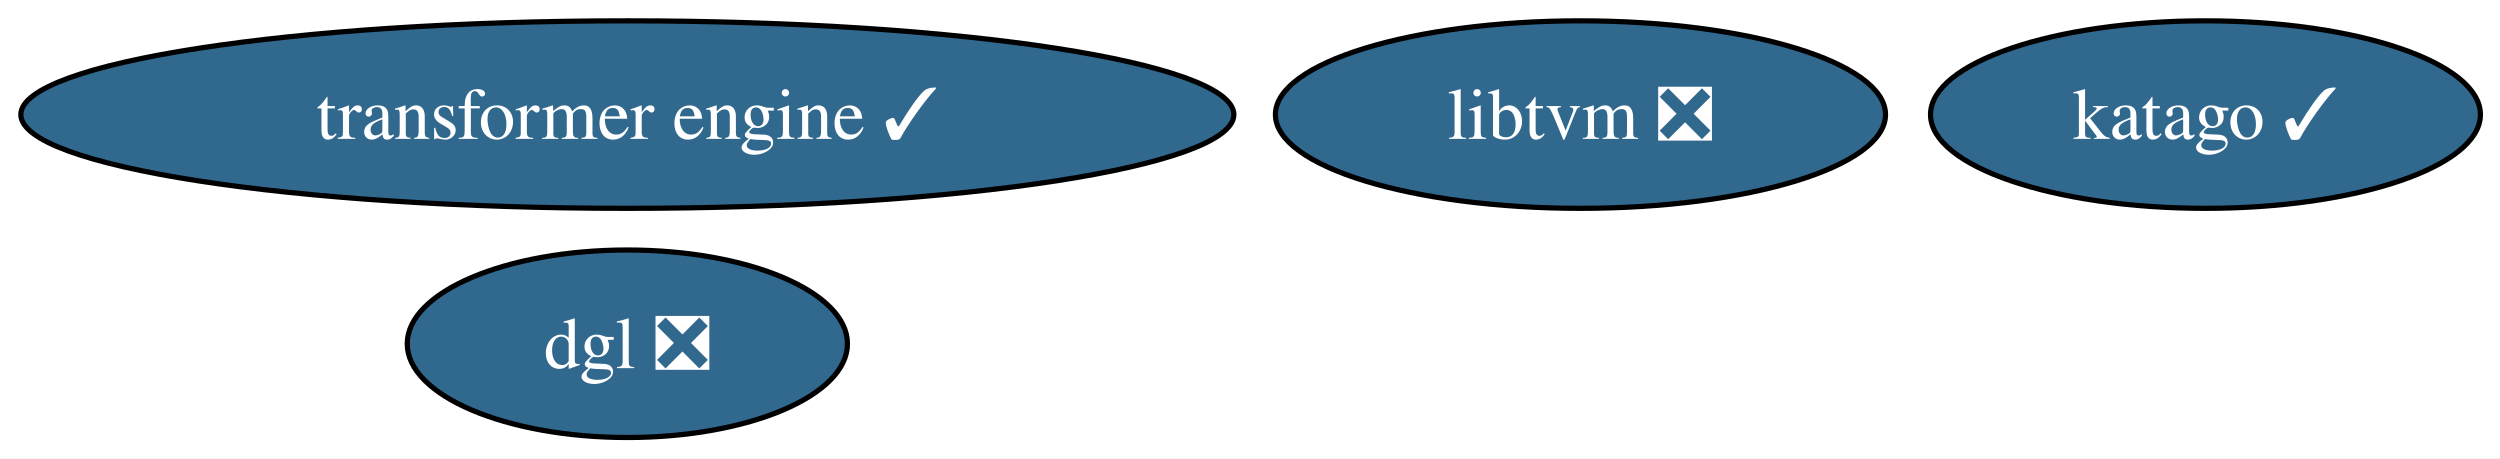
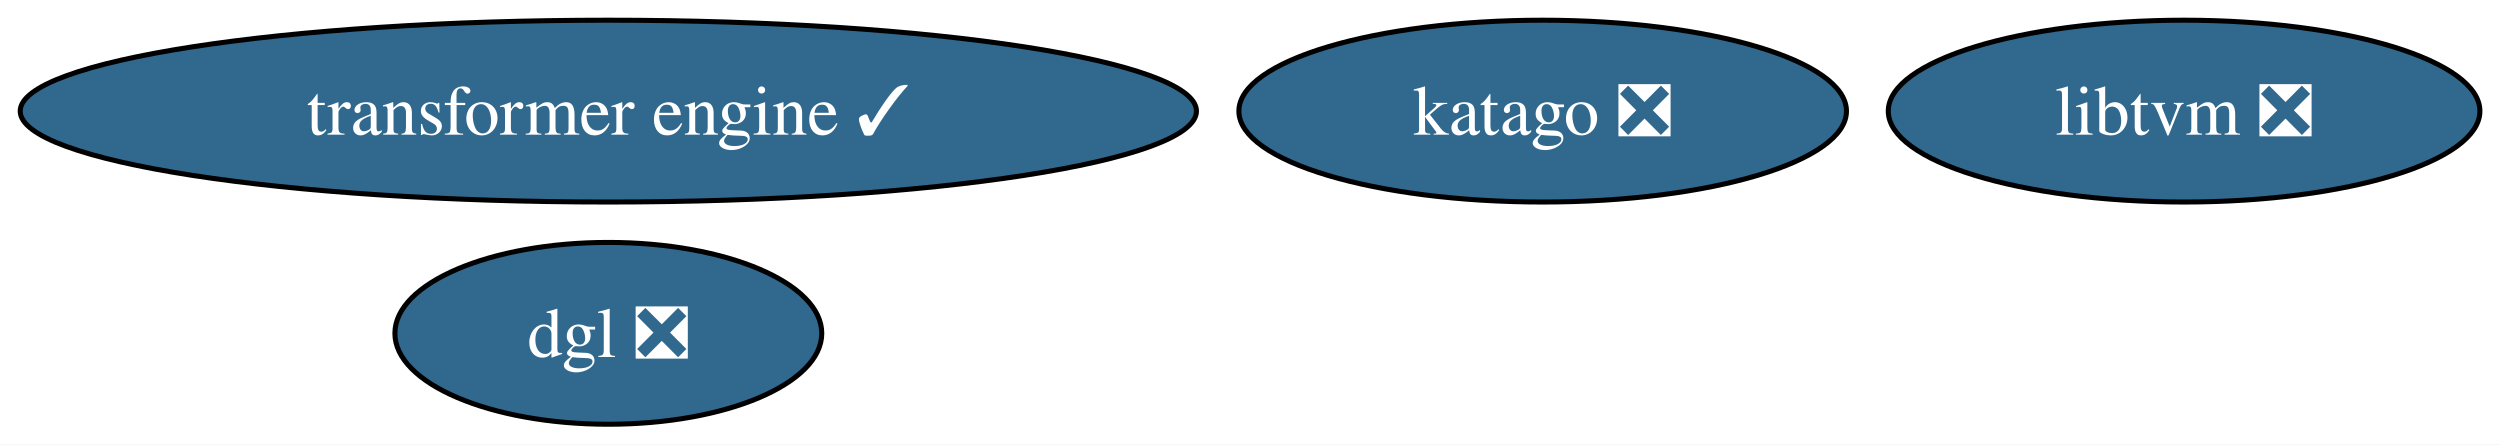
- <svg xmlns="http://www.w3.org/2000/svg" xmlns:xlink="http://www.w3.org/1999/xlink" width="480pt" height="88pt" viewBox="0.00 0.00 480.00 88.00">
+ <svg xmlns="http://www.w3.org/2000/svg" xmlns:xlink="http://www.w3.org/1999/xlink" width="495pt" height="88pt" viewBox="0.00 0.00 495.00 88.00">
  <g id="graph0" class="graph" transform="scale(1 1) rotate(0) translate(4 84)">
-     <polygon fill="white" stroke="none" points="-4,4 -4,-84 476.23,-84 476.23,4 -4,4" />
+     <polygon fill="white" stroke="none" points="-4,4 -4,-84 491.02,-84 491.02,4 -4,4" />
    <g id="node1" class="node">
      <g id="a_node1">
        <a xlink:href="https://github.com/conda-forge/libtvm-feedstock/pull/43" xlink:title="libtvm ❎">
-           <ellipse fill="#31688e" stroke="black" cx="299.45" cy="-62" rx="58.57" ry="18" />
-           <text xml:space="preserve" text-anchor="middle" x="299.45" y="-57.33" font-family="Times,serif" font-size="14.00" fill="white">libtvm ❎</text>
+           <ellipse fill="#31688e" stroke="black" cx="428.45" cy="-62" rx="58.57" ry="18" />
+           <text xml:space="preserve" text-anchor="middle" x="428.45" y="-57.33" font-family="Times,serif" font-size="14.00" fill="white">libtvm ❎</text>
        </a>
      </g>
    </g>
    <g id="node2" class="node">
      <g id="a_node2">
-         <a xlink:href="https://github.com/conda-forge/katago-feedstock/pull/27" xlink:title="katago ✓">
-           <ellipse fill="#31688e" stroke="black" cx="419.45" cy="-62" rx="52.79" ry="18" />
-           <text xml:space="preserve" text-anchor="middle" x="419.45" y="-57.33" font-family="Times,serif" font-size="14.00" fill="white">katago ✓</text>
+         <a xlink:href="https://github.com/conda-forge/katago-feedstock/pull/27" xlink:title="katago ❎">
+           <ellipse fill="#31688e" stroke="black" cx="301.45" cy="-62" rx="60.15" ry="18" />
+           <text xml:space="preserve" text-anchor="middle" x="301.45" y="-57.33" font-family="Times,serif" font-size="14.00" fill="white">katago ❎</text>
        </a>
      </g>
    </g>
    <g id="node3" class="node">
      <g id="a_node3">
        <a xlink:href="https://github.com/conda-forge/dgl-feedstock/pull/62" xlink:title="dgl ❎">
          <ellipse fill="#31688e" stroke="black" cx="116.45" cy="-18" rx="42.26" ry="18" />
          <text xml:space="preserve" text-anchor="middle" x="116.45" y="-13.32" font-family="Times,serif" font-size="14.00" fill="white">dgl ❎</text>
        </a>
      </g>
    </g>
    <g id="node4" class="node">
      <g id="a_node4">
        <a xlink:href="https://github.com/conda-forge/transformer-engine-feedstock/pull/19" xlink:title="transformer engine ✓">
          <ellipse fill="#31688e" stroke="black" cx="116.45" cy="-62" rx="116.45" ry="18" />
          <text xml:space="preserve" text-anchor="middle" x="116.45" y="-57.33" font-family="Times,serif" font-size="14.00" fill="white">transformer engine ✓</text>
        </a>
      </g>
    </g>
  </g>
</svg>
